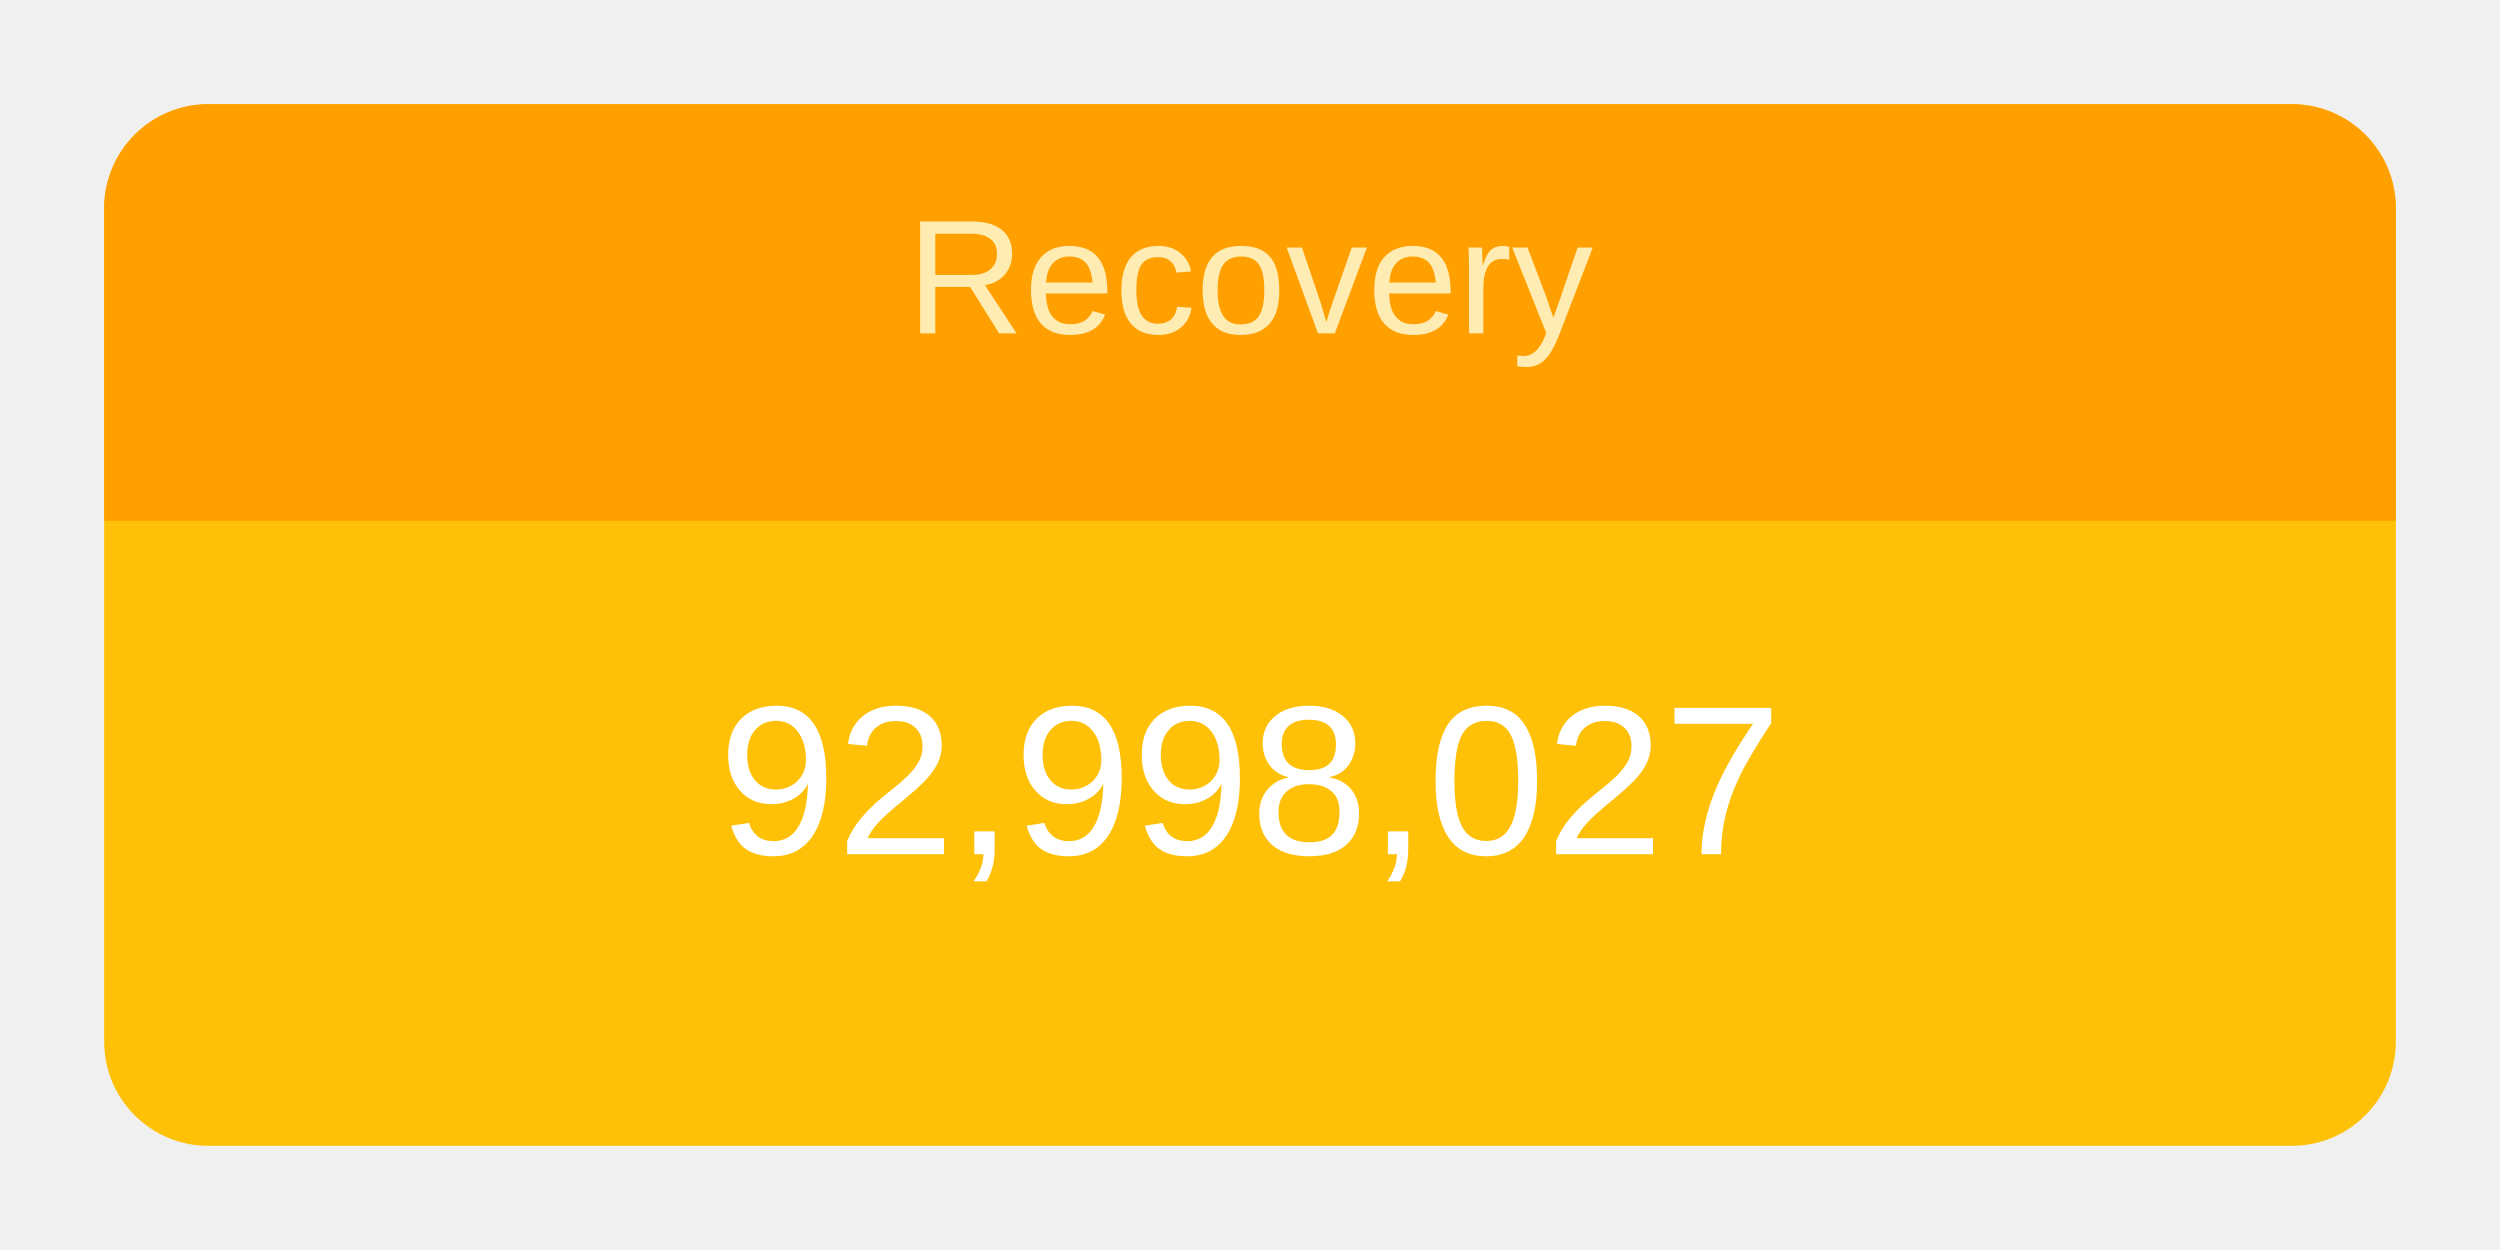
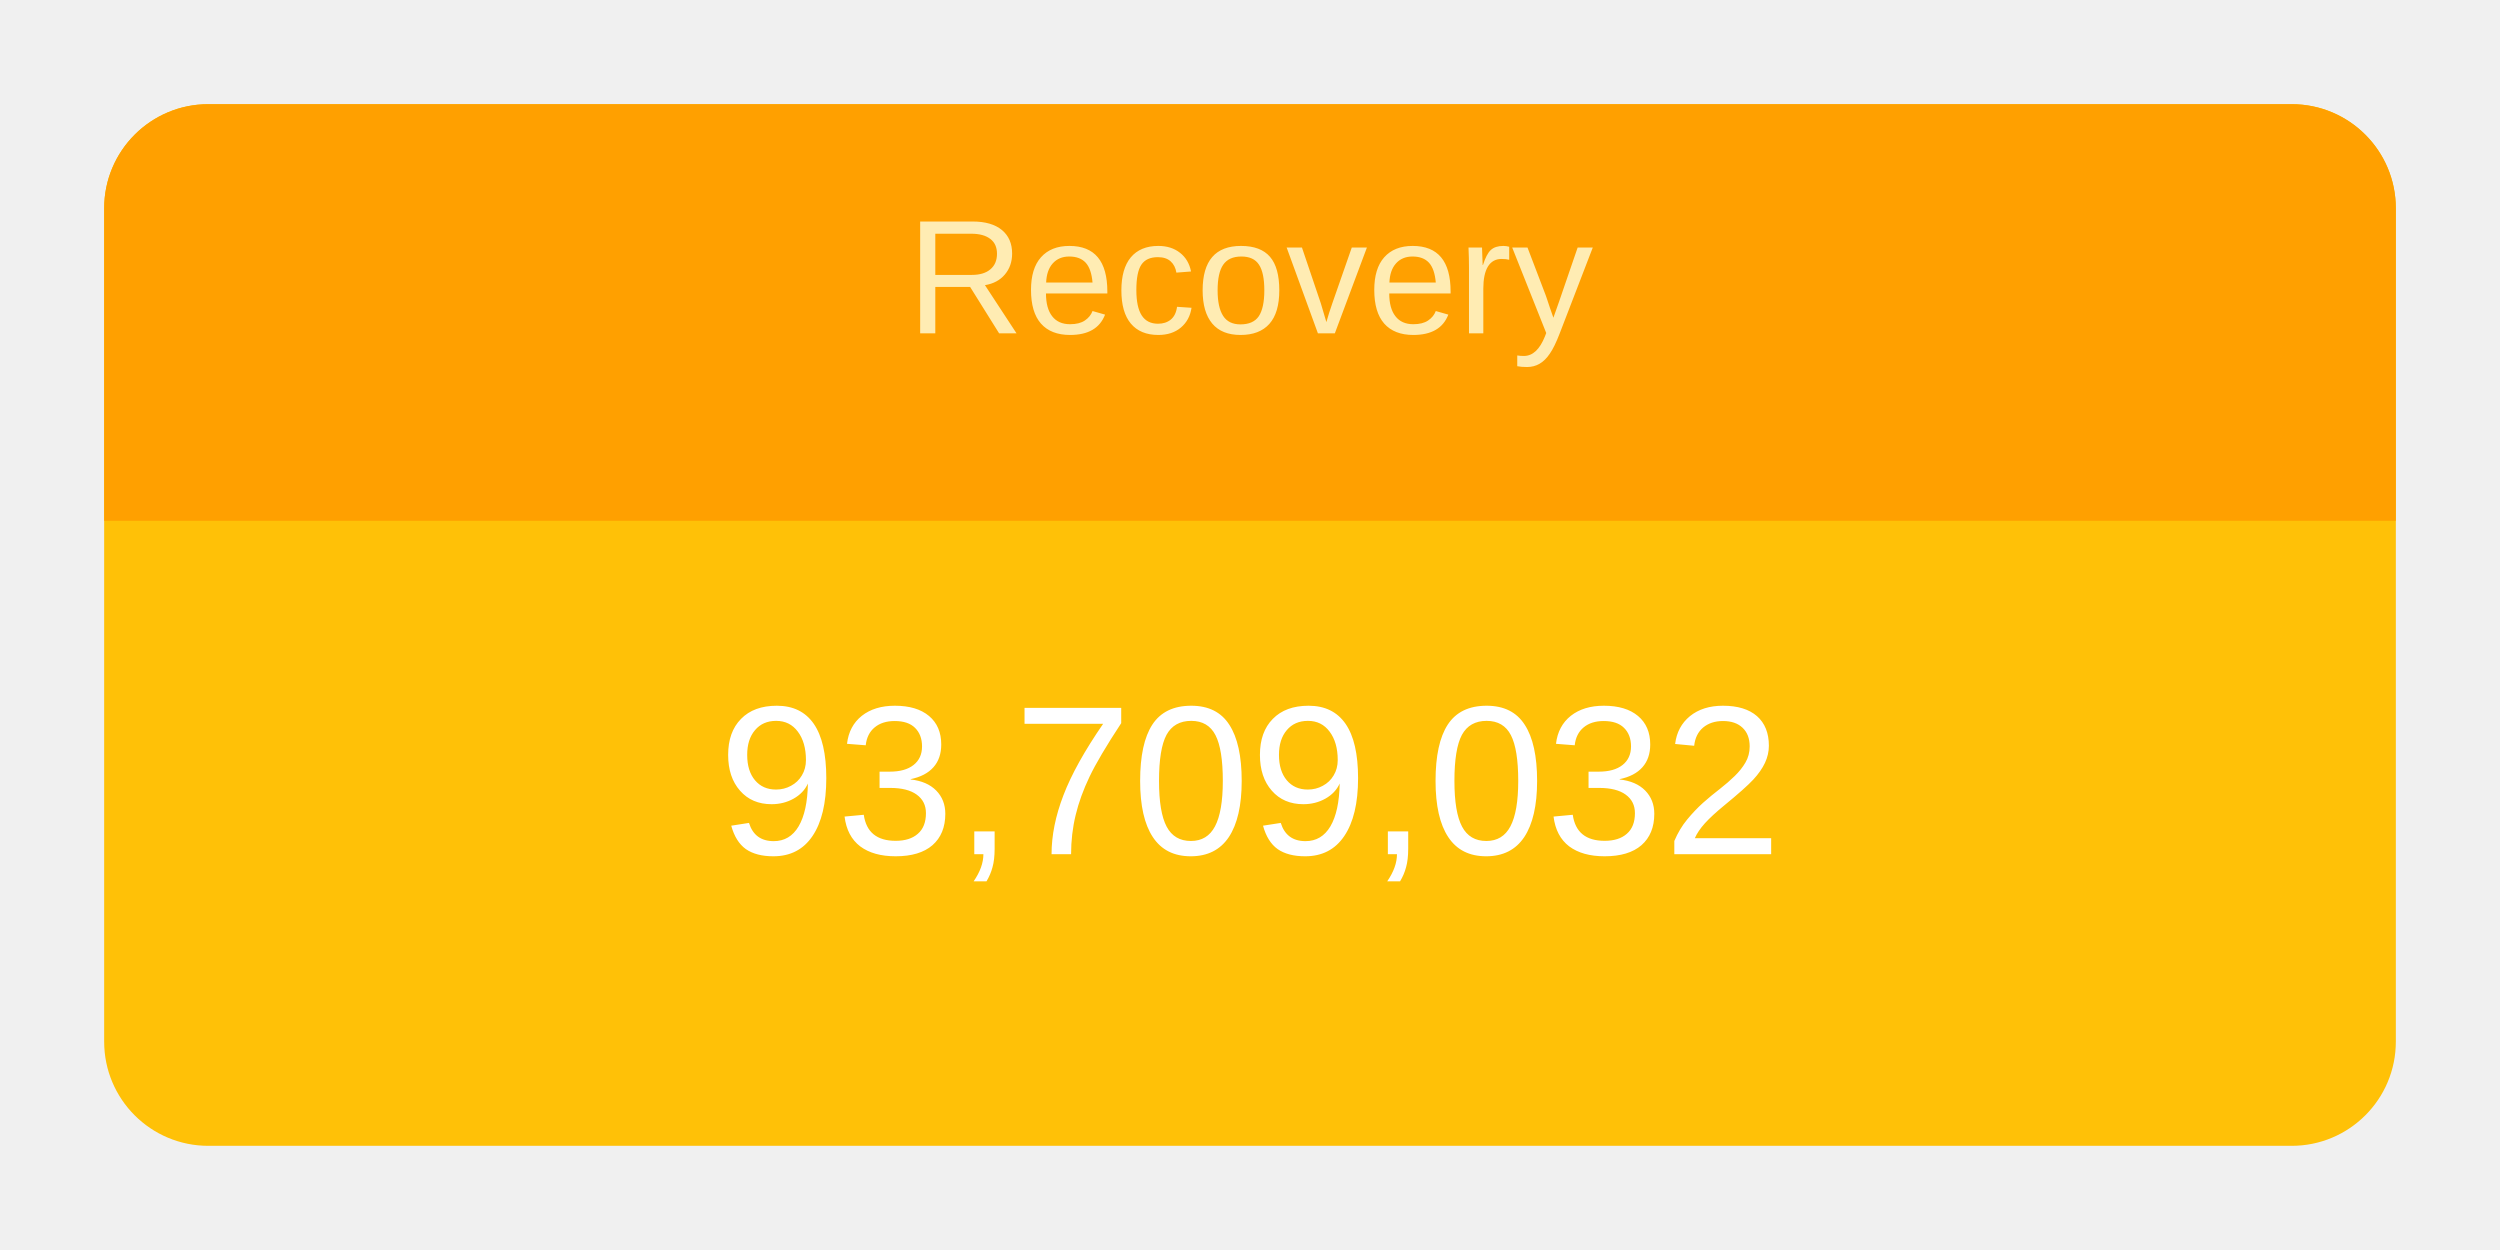
<svg xmlns="http://www.w3.org/2000/svg" height="120" viewBox="" width="240">
  <g transform="translate(10,10)">
    <rect rx="10" ry="10" width="220" height="100" style="fill: #ffc107; stroke-width: 5;" />
    <svg width="220" height="100">
      <text x="50%" y="72%" alignment-baseline="middle" text-anchor="middle" fill="white" font-size="1.7em" font-family="Arial, Helvetica, sans-serif">
-         92,998,027
+         93,709,032
      </text>
    </svg>
    <path fill="#FFA000" d=" M 210 0              a 10 10 0 0 1 10 10              v 30             h-220             v-30             a 10 10 0 0 1 10 -10" />
    <svg width="220" height="40">
      <text x="50%" y="55%" alignment-baseline="middle" text-anchor="middle" fill="#FFECB3" font-size="1.3em" font-family="Arial, Helvetica, sans-serif">
        Recovery
      </text>
    </svg>
  </g>
</svg>
